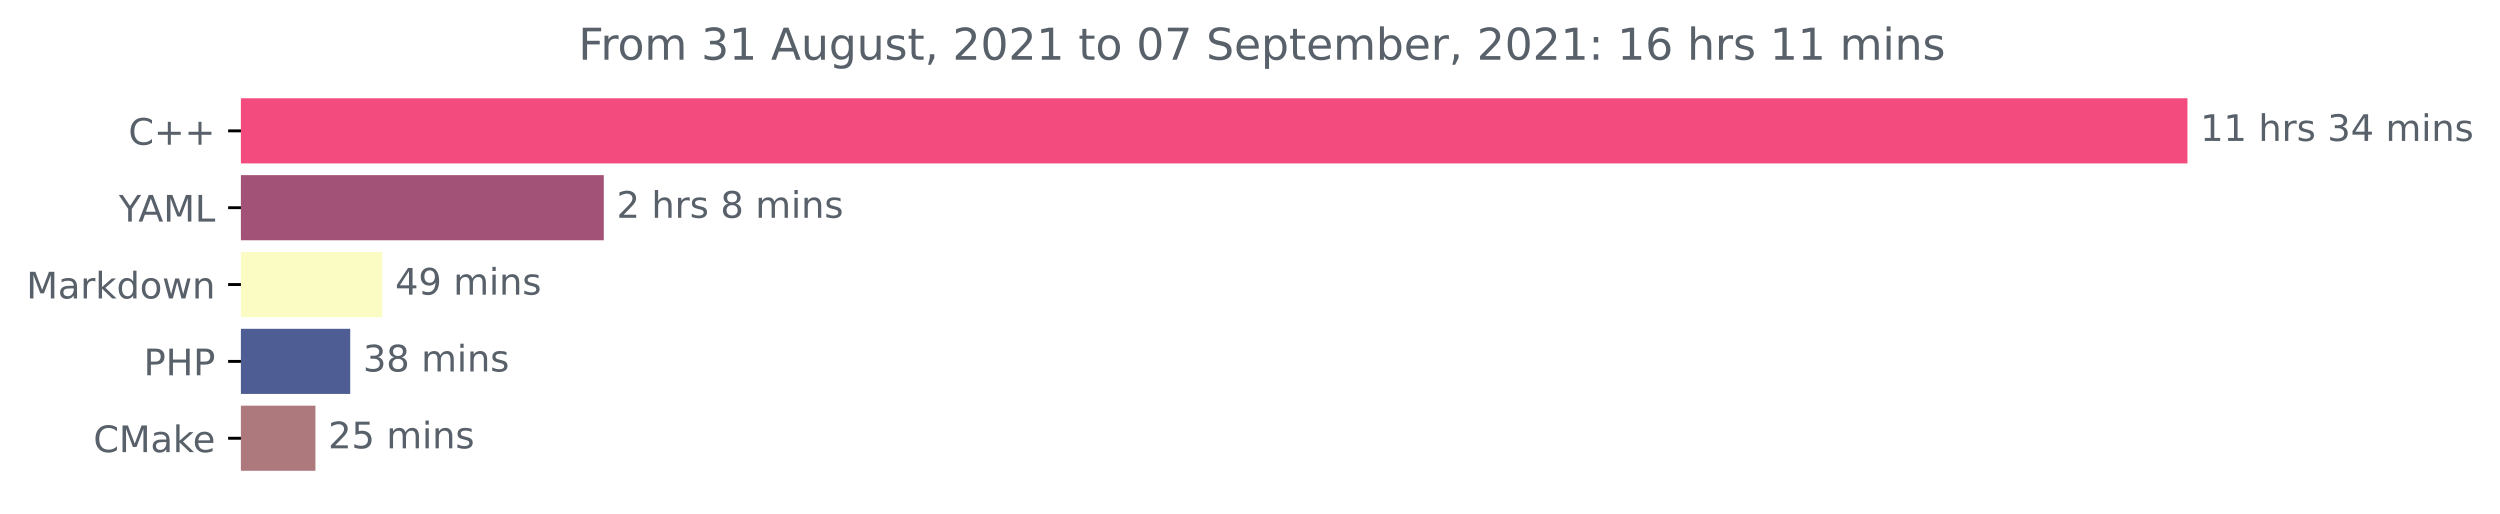
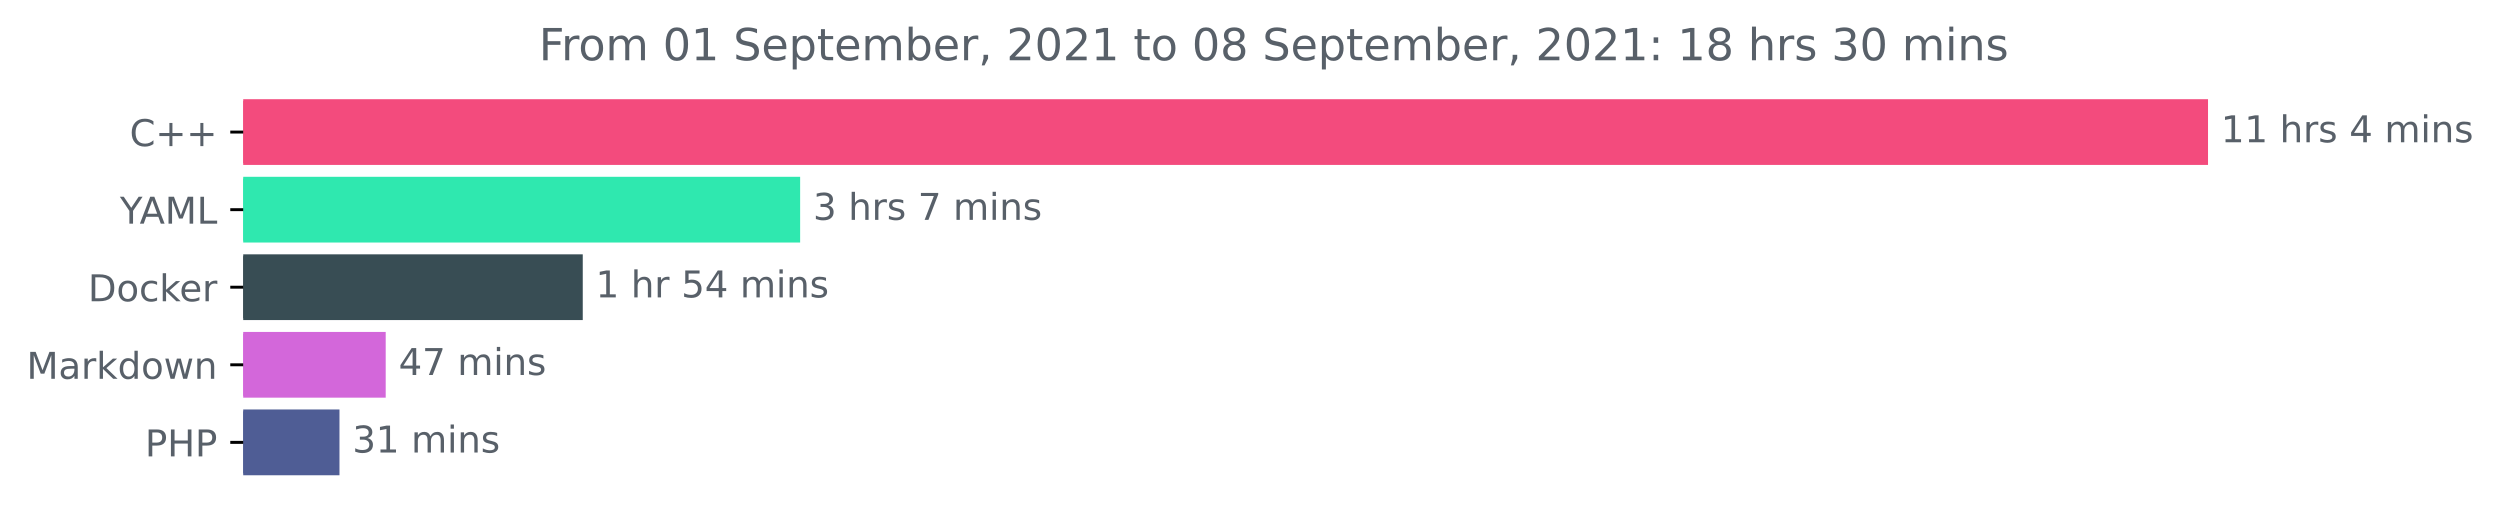
- <svg xmlns="http://www.w3.org/2000/svg" xmlns:xlink="http://www.w3.org/1999/xlink" height="140.398pt" version="1.1" viewBox="0 0 683.177 140.398" width="683.177pt">
+ <svg xmlns="http://www.w3.org/2000/svg" xmlns:xlink="http://www.w3.org/1999/xlink" height="140.398pt" version="1.1" viewBox="0 0 676.815 140.398" width="676.815pt">
  <defs>
    <style type="text/css">*{stroke-linecap:butt;stroke-linejoin:round;}</style>
  </defs>
  <g id="figure_1">
    <g id="patch_1">
-       <path d="M 0 140.398  L 683.177 140.398  L 683.177 0  L 0 0  z " style="fill:none;" />
+       <path d="M 0 140.398  L 676.815 140.398  L 676.815 0  L 0 0  z " style="fill:none;" />
    </g>
    <g id="axes_1">
      <g id="patch_2">
-         <path clip-path="url(#pf6b23b4a64)" d="M 65.841 27.358  L 597.269 27.358  L 597.269 44.158  L 65.841 44.158  z " style="fill:#f34b7d;stroke:#f34b7d;stroke-linejoin:miter;" />
+         <path clip-path="url(#p6a20991084)" d="M 65.841 27.358  L 597.269 27.358  L 597.269 44.158  L 65.841 44.158  z " style="fill:#f34b7d;stroke:#f34b7d;stroke-linejoin:miter;" />
      </g>
      <g id="patch_3">
-         <path clip-path="url(#pf6b23b4a64)" d="M 65.841 48.358  L 164.498 48.358  L 164.498 65.158  L 65.841 65.158  z " style="fill:#a35277;stroke:#a35277;stroke-linejoin:miter;" />
+         <path clip-path="url(#p6a20991084)" d="M 65.841 48.358  L 216.118 48.358  L 216.118 65.158  L 65.841 65.158  z " style="fill:#2fe8af;stroke:#2fe8af;stroke-linejoin:miter;" />
      </g>
      <g id="patch_4">
-         <path clip-path="url(#pf6b23b4a64)" d="M 65.841 69.358  L 103.98 69.358  L 103.98 86.158  L 65.841 86.158  z " style="fill:#fafcc4;stroke:#fafcc4;stroke-linejoin:miter;" />
+         <path clip-path="url(#p6a20991084)" d="M 65.841 69.358  L 157.267 69.358  L 157.267 86.158  L 65.841 86.158  z " style="fill:#384d54;stroke:#384d54;stroke-linejoin:miter;" />
      </g>
      <g id="patch_5">
-         <path clip-path="url(#pf6b23b4a64)" d="M 65.841 90.358  L 95.207 90.358  L 95.207 107.158  L 65.841 107.158  z " style="fill:#4f5d95;stroke:#4f5d95;stroke-linejoin:miter;" />
+         <path clip-path="url(#p6a20991084)" d="M 65.841 90.358  L 103.92 90.358  L 103.92 107.158  L 65.841 107.158  z " style="fill:#d367da;stroke:#d367da;stroke-linejoin:miter;" />
      </g>
      <g id="patch_6">
-         <path clip-path="url(#pf6b23b4a64)" d="M 65.841 111.358  L 85.691 111.358  L 85.691 128.158  L 65.841 128.158  z " style="fill:#ad797d;stroke:#ad797d;stroke-linejoin:miter;" />
+         <path clip-path="url(#p6a20991084)" d="M 65.841 111.358  L 91.405 111.358  L 91.405 128.158  L 65.841 128.158  z " style="fill:#4f5d95;stroke:#4f5d95;stroke-linejoin:miter;" />
      </g>
      <g id="matplotlib.axis_1" />
      <g id="matplotlib.axis_2">
        <g id="ytick_1">
          <g id="line2d_1">
            <defs>
-               <path d="M 0 0  L -3.5 0  " id="mfdcb594676" style="stroke:#000000;stroke-width:0.8;" />
+               <path d="M 0 0  L -3.5 0  " id="m658778bf49" style="stroke:#000000;stroke-width:0.8;" />
            </defs>
            <g>
-               <use style="stroke:#000000;stroke-width:0.8;" x="65.841" xlink:href="#mfdcb594676" y="35.758" />
+               <use style="stroke:#000000;stroke-width:0.8;" x="65.841" xlink:href="#m658778bf49" y="35.758" />
            </g>
          </g>
          <g id="text_1">
            <g style="fill:#586069;" transform="translate(35.09844 39.55734)scale(0.1 -0.1)">
              <defs>
                <path d="M 4122 4306  L 4122 3641  Q 3803 3938 3442 4084  Q 3081 4231 2675 4231  Q 1875 4231 1450 3742  Q 1025 3253 1025 2328  Q 1025 1406 1450 917  Q 1875 428 2675 428  Q 3081 428 3442 575  Q 3803 722 4122 1019  L 4122 359  Q 3791 134 3420 21  Q 3050 -91 2638 -91  Q 1578 -91 968 557  Q 359 1206 359 2328  Q 359 3453 968 4101  Q 1578 4750 2638 4750  Q 3056 4750 3426 4639  Q 3797 4528 4122 4306  z " id="DejaVuSans-43" transform="scale(0.015625)" />
                <path d="M 2944 4013  L 2944 2272  L 4684 2272  L 4684 1741  L 2944 1741  L 2944 0  L 2419 0  L 2419 1741  L 678 1741  L 678 2272  L 2419 2272  L 2419 4013  L 2944 4013  z " id="DejaVuSans-2b" transform="scale(0.015625)" />
              </defs>
              <use xlink:href="#DejaVuSans-43" />
              <use x="69.824" xlink:href="#DejaVuSans-2b" />
              <use x="153.613" xlink:href="#DejaVuSans-2b" />
            </g>
          </g>
        </g>
        <g id="ytick_2">
          <g id="line2d_2">
            <g>
-               <use style="stroke:#000000;stroke-width:0.8;" x="65.841" xlink:href="#mfdcb594676" y="56.758" />
+               <use style="stroke:#000000;stroke-width:0.8;" x="65.841" xlink:href="#m658778bf49" y="56.758" />
            </g>
          </g>
          <g id="text_2">
            <g style="fill:#586069;" transform="translate(32.46719 60.55734)scale(0.1 -0.1)">
              <defs>
                <path d="M -13 4666  L 666 4666  L 1959 2747  L 3244 4666  L 3922 4666  L 2272 2222  L 2272 0  L 1638 0  L 1638 2222  L -13 4666  z " id="DejaVuSans-59" transform="scale(0.015625)" />
                <path d="M 2188 4044  L 1331 1722  L 3047 1722  L 2188 4044  z M 1831 4666  L 2547 4666  L 4325 0  L 3669 0  L 3244 1197  L 1141 1197  L 716 0  L 50 0  L 1831 4666  z " id="DejaVuSans-41" transform="scale(0.015625)" />
                <path d="M 628 4666  L 1569 4666  L 2759 1491  L 3956 4666  L 4897 4666  L 4897 0  L 4281 0  L 4281 4097  L 3078 897  L 2444 897  L 1241 4097  L 1241 0  L 628 0  L 628 4666  z " id="DejaVuSans-4d" transform="scale(0.015625)" />
                <path d="M 628 4666  L 1259 4666  L 1259 531  L 3531 531  L 3531 0  L 628 0  L 628 4666  z " id="DejaVuSans-4c" transform="scale(0.015625)" />
              </defs>
              <use xlink:href="#DejaVuSans-59" />
              <use x="53.334" xlink:href="#DejaVuSans-41" />
              <use x="121.742" xlink:href="#DejaVuSans-4d" />
              <use x="208.021" xlink:href="#DejaVuSans-4c" />
            </g>
          </g>
        </g>
        <g id="ytick_3">
          <g id="line2d_3">
            <g>
-               <use style="stroke:#000000;stroke-width:0.8;" x="65.841" xlink:href="#mfdcb594676" y="77.758" />
+               <use style="stroke:#000000;stroke-width:0.8;" x="65.841" xlink:href="#m658778bf49" y="77.758" />
            </g>
          </g>
          <g id="text_3">
-             <g style="fill:#586069;" transform="translate(7.2 81.55734)scale(0.1 -0.1)">
+             <g style="fill:#586069;" transform="translate(23.83125 81.55734)scale(0.1 -0.1)">
+               <defs>
+                 <path d="M 1259 4147  L 1259 519  L 2022 519  Q 2988 519 3436 956  Q 3884 1394 3884 2338  Q 3884 3275 3436 3711  Q 2988 4147 2022 4147  L 1259 4147  z M 628 4666  L 1925 4666  Q 3281 4666 3915 4102  Q 4550 3538 4550 2338  Q 4550 1131 3912 565  Q 3275 0 1925 0  L 628 0  L 628 4666  z " id="DejaVuSans-44" transform="scale(0.015625)" />
+                 <path d="M 1959 3097  Q 1497 3097 1228 2736  Q 959 2375 959 1747  Q 959 1119 1226 758  Q 1494 397 1959 397  Q 2419 397 2687 759  Q 2956 1122 2956 1747  Q 2956 2369 2687 2733  Q 2419 3097 1959 3097  z M 1959 3584  Q 2709 3584 3137 3096  Q 3566 2609 3566 1747  Q 3566 888 3137 398  Q 2709 -91 1959 -91  Q 1206 -91 779 398  Q 353 888 353 1747  Q 353 2609 779 3096  Q 1206 3584 1959 3584  z " id="DejaVuSans-6f" transform="scale(0.015625)" />
+                 <path d="M 3122 3366  L 3122 2828  Q 2878 2963 2633 3030  Q 2388 3097 2138 3097  Q 1578 3097 1268 2742  Q 959 2388 959 1747  Q 959 1106 1268 751  Q 1578 397 2138 397  Q 2388 397 2633 464  Q 2878 531 3122 666  L 3122 134  Q 2881 22 2623 -34  Q 2366 -91 2075 -91  Q 1284 -91 818 406  Q 353 903 353 1747  Q 353 2603 823 3093  Q 1294 3584 2113 3584  Q 2378 3584 2631 3529  Q 2884 3475 3122 3366  z " id="DejaVuSans-63" transform="scale(0.015625)" />
+                 <path d="M 581 4863  L 1159 4863  L 1159 1991  L 2875 3500  L 3609 3500  L 1753 1863  L 3688 0  L 2938 0  L 1159 1709  L 1159 0  L 581 0  L 581 4863  z " id="DejaVuSans-6b" transform="scale(0.015625)" />
+                 <path d="M 3597 1894  L 3597 1613  L 953 1613  Q 991 1019 1311 708  Q 1631 397 2203 397  Q 2534 397 2845 478  Q 3156 559 3463 722  L 3463 178  Q 3153 47 2828 -22  Q 2503 -91 2169 -91  Q 1331 -91 842 396  Q 353 884 353 1716  Q 353 2575 817 3079  Q 1281 3584 2069 3584  Q 2775 3584 3186 3129  Q 3597 2675 3597 1894  z M 3022 2063  Q 3016 2534 2758 2815  Q 2500 3097 2075 3097  Q 1594 3097 1305 2825  Q 1016 2553 972 2059  L 3022 2063  z " id="DejaVuSans-65" transform="scale(0.015625)" />
+                 <path d="M 2631 2963  Q 2534 3019 2420 3045  Q 2306 3072 2169 3072  Q 1681 3072 1420 2755  Q 1159 2438 1159 1844  L 1159 0  L 581 0  L 581 3500  L 1159 3500  L 1159 2956  Q 1341 3275 1631 3429  Q 1922 3584 2338 3584  Q 2397 3584 2469 3576  Q 2541 3569 2628 3553  L 2631 2963  z " id="DejaVuSans-72" transform="scale(0.015625)" />
+               </defs>
+               <use xlink:href="#DejaVuSans-44" />
+               <use x="77.002" xlink:href="#DejaVuSans-6f" />
+               <use x="138.184" xlink:href="#DejaVuSans-63" />
+               <use x="193.164" xlink:href="#DejaVuSans-6b" />
+               <use x="247.449" xlink:href="#DejaVuSans-65" />
+               <use x="308.973" xlink:href="#DejaVuSans-72" />
+             </g>
+           </g>
+         </g>
+         <g id="ytick_4">
+           <g id="line2d_4">
+             <g>
+               <use style="stroke:#000000;stroke-width:0.8;" x="65.841" xlink:href="#m658778bf49" y="98.758" />
+             </g>
+           </g>
+           <g id="text_4">
+             <g style="fill:#586069;" transform="translate(7.2 102.5573)scale(0.1 -0.1)">
              <defs>
                <path d="M 2194 1759  Q 1497 1759 1228 1600  Q 959 1441 959 1056  Q 959 750 1161 570  Q 1363 391 1709 391  Q 2188 391 2477 730  Q 2766 1069 2766 1631  L 2766 1759  L 2194 1759  z M 3341 1997  L 3341 0  L 2766 0  L 2766 531  Q 2569 213 2275 61  Q 1981 -91 1556 -91  Q 1019 -91 701 211  Q 384 513 384 1019  Q 384 1609 779 1909  Q 1175 2209 1959 2209  L 2766 2209  L 2766 2266  Q 2766 2663 2505 2880  Q 2244 3097 1772 3097  Q 1472 3097 1187 3025  Q 903 2953 641 2809  L 641 3341  Q 956 3463 1253 3523  Q 1550 3584 1831 3584  Q 2591 3584 2966 3190  Q 3341 2797 3341 1997  z " id="DejaVuSans-61" transform="scale(0.015625)" />
-                 <path d="M 2631 2963  Q 2534 3019 2420 3045  Q 2306 3072 2169 3072  Q 1681 3072 1420 2755  Q 1159 2438 1159 1844  L 1159 0  L 581 0  L 581 3500  L 1159 3500  L 1159 2956  Q 1341 3275 1631 3429  Q 1922 3584 2338 3584  Q 2397 3584 2469 3576  Q 2541 3569 2628 3553  L 2631 2963  z " id="DejaVuSans-72" transform="scale(0.015625)" />
-                 <path d="M 581 4863  L 1159 4863  L 1159 1991  L 2875 3500  L 3609 3500  L 1753 1863  L 3688 0  L 2938 0  L 1159 1709  L 1159 0  L 581 0  L 581 4863  z " id="DejaVuSans-6b" transform="scale(0.015625)" />
                <path d="M 2906 2969  L 2906 4863  L 3481 4863  L 3481 0  L 2906 0  L 2906 525  Q 2725 213 2448 61  Q 2172 -91 1784 -91  Q 1150 -91 751 415  Q 353 922 353 1747  Q 353 2572 751 3078  Q 1150 3584 1784 3584  Q 2172 3584 2448 3432  Q 2725 3281 2906 2969  z M 947 1747  Q 947 1113 1208 752  Q 1469 391 1925 391  Q 2381 391 2643 752  Q 2906 1113 2906 1747  Q 2906 2381 2643 2742  Q 2381 3103 1925 3103  Q 1469 3103 1208 2742  Q 947 2381 947 1747  z " id="DejaVuSans-64" transform="scale(0.015625)" />
-                 <path d="M 1959 3097  Q 1497 3097 1228 2736  Q 959 2375 959 1747  Q 959 1119 1226 758  Q 1494 397 1959 397  Q 2419 397 2687 759  Q 2956 1122 2956 1747  Q 2956 2369 2687 2733  Q 2419 3097 1959 3097  z M 1959 3584  Q 2709 3584 3137 3096  Q 3566 2609 3566 1747  Q 3566 888 3137 398  Q 2709 -91 1959 -91  Q 1206 -91 779 398  Q 353 888 353 1747  Q 353 2609 779 3096  Q 1206 3584 1959 3584  z " id="DejaVuSans-6f" transform="scale(0.015625)" />
                <path d="M 269 3500  L 844 3500  L 1563 769  L 2278 3500  L 2956 3500  L 3675 769  L 4391 3500  L 4966 3500  L 4050 0  L 3372 0  L 2619 2869  L 1863 0  L 1184 0  L 269 3500  z " id="DejaVuSans-77" transform="scale(0.015625)" />
                <path d="M 3513 2113  L 3513 0  L 2938 0  L 2938 2094  Q 2938 2591 2744 2837  Q 2550 3084 2163 3084  Q 1697 3084 1428 2787  Q 1159 2491 1159 1978  L 1159 0  L 581 0  L 581 3500  L 1159 3500  L 1159 2956  Q 1366 3272 1645 3428  Q 1925 3584 2291 3584  Q 2894 3584 3203 3211  Q 3513 2838 3513 2113  z " id="DejaVuSans-6e" transform="scale(0.015625)" />
              </defs>
              <use xlink:href="#DejaVuSans-4d" />
              <use x="86.279" xlink:href="#DejaVuSans-61" />
              <use x="147.559" xlink:href="#DejaVuSans-72" />
              <use x="188.672" xlink:href="#DejaVuSans-6b" />
              <use x="246.582" xlink:href="#DejaVuSans-64" />
              <use x="310.059" xlink:href="#DejaVuSans-6f" />
              <use x="371.24" xlink:href="#DejaVuSans-77" />
              <use x="453.027" xlink:href="#DejaVuSans-6e" />
            </g>
          </g>
        </g>
-         <g id="ytick_4">
-           <g id="line2d_4">
-             <g>
-               <use style="stroke:#000000;stroke-width:0.8;" x="65.841" xlink:href="#mfdcb594676" y="98.758" />
-             </g>
-           </g>
-           <g id="text_4">
-             <g style="fill:#586069;" transform="translate(39.26094 102.5573)scale(0.1 -0.1)">
+         <g id="ytick_5">
+           <g id="line2d_5">
+             <g>
+               <use style="stroke:#000000;stroke-width:0.8;" x="65.841" xlink:href="#m658778bf49" y="119.758" />
+             </g>
+           </g>
+           <g id="text_5">
+             <g style="fill:#586069;" transform="translate(39.26094 123.5573)scale(0.1 -0.1)">
              <defs>
                <path d="M 1259 4147  L 1259 2394  L 2053 2394  Q 2494 2394 2734 2622  Q 2975 2850 2975 3272  Q 2975 3691 2734 3919  Q 2494 4147 2053 4147  L 1259 4147  z M 628 4666  L 2053 4666  Q 2838 4666 3239 4311  Q 3641 3956 3641 3272  Q 3641 2581 3239 2228  Q 2838 1875 2053 1875  L 1259 1875  L 1259 0  L 628 0  L 628 4666  z " id="DejaVuSans-50" transform="scale(0.015625)" />
                <path d="M 628 4666  L 1259 4666  L 1259 2753  L 3553 2753  L 3553 4666  L 4184 4666  L 4184 0  L 3553 0  L 3553 2222  L 1259 2222  L 1259 0  L 628 0  L 628 4666  z " id="DejaVuSans-48" transform="scale(0.015625)" />
              </defs>
              <use xlink:href="#DejaVuSans-50" />
              <use x="60.303" xlink:href="#DejaVuSans-48" />
              <use x="135.498" xlink:href="#DejaVuSans-50" />
-             </g>
-           </g>
-         </g>
-         <g id="ytick_5">
-           <g id="line2d_5">
-             <g>
-               <use style="stroke:#000000;stroke-width:0.8;" x="65.841" xlink:href="#mfdcb594676" y="119.758" />
-             </g>
-           </g>
-           <g id="text_5">
-             <g style="fill:#586069;" transform="translate(25.52031 123.5573)scale(0.1 -0.1)">
-               <defs>
-                 <path d="M 3597 1894  L 3597 1613  L 953 1613  Q 991 1019 1311 708  Q 1631 397 2203 397  Q 2534 397 2845 478  Q 3156 559 3463 722  L 3463 178  Q 3153 47 2828 -22  Q 2503 -91 2169 -91  Q 1331 -91 842 396  Q 353 884 353 1716  Q 353 2575 817 3079  Q 1281 3584 2069 3584  Q 2775 3584 3186 3129  Q 3597 2675 3597 1894  z M 3022 2063  Q 3016 2534 2758 2815  Q 2500 3097 2075 3097  Q 1594 3097 1305 2825  Q 1016 2553 972 2059  L 3022 2063  z " id="DejaVuSans-65" transform="scale(0.015625)" />
-               </defs>
-               <use xlink:href="#DejaVuSans-43" />
-               <use x="69.824" xlink:href="#DejaVuSans-4d" />
-               <use x="156.104" xlink:href="#DejaVuSans-61" />
-               <use x="217.383" xlink:href="#DejaVuSans-6b" />
-               <use x="271.668" xlink:href="#DejaVuSans-65" />
            </g>
          </g>
        </g>
      </g>
      <g id="text_6">
        <g style="fill:#586069;" transform="translate(601.2692 38.5175)scale(0.1 -0.1)">
          <defs>
            <path d="M 794 531  L 1825 531  L 1825 4091  L 703 3866  L 703 4441  L 1819 4666  L 2450 4666  L 2450 531  L 3481 531  L 3481 0  L 794 0  L 794 531  z " id="DejaVuSans-31" transform="scale(0.015625)" />
            <path id="DejaVuSans-20" transform="scale(0.015625)" />
            <path d="M 3513 2113  L 3513 0  L 2938 0  L 2938 2094  Q 2938 2591 2744 2837  Q 2550 3084 2163 3084  Q 1697 3084 1428 2787  Q 1159 2491 1159 1978  L 1159 0  L 581 0  L 581 4863  L 1159 4863  L 1159 2956  Q 1366 3272 1645 3428  Q 1925 3584 2291 3584  Q 2894 3584 3203 3211  Q 3513 2838 3513 2113  z " id="DejaVuSans-68" transform="scale(0.015625)" />
            <path d="M 2834 3397  L 2834 2853  Q 2591 2978 2328 3040  Q 2066 3103 1784 3103  Q 1356 3103 1142 2972  Q 928 2841 928 2578  Q 928 2378 1081 2264  Q 1234 2150 1697 2047  L 1894 2003  Q 2506 1872 2764 1633  Q 3022 1394 3022 966  Q 3022 478 2636 193  Q 2250 -91 1575 -91  Q 1294 -91 989 -36  Q 684 19 347 128  L 347 722  Q 666 556 975 473  Q 1284 391 1588 391  Q 1994 391 2212 530  Q 2431 669 2431 922  Q 2431 1156 2273 1281  Q 2116 1406 1581 1522  L 1381 1569  Q 847 1681 609 1914  Q 372 2147 372 2553  Q 372 3047 722 3315  Q 1072 3584 1716 3584  Q 2034 3584 2315 3537  Q 2597 3491 2834 3397  z " id="DejaVuSans-73" transform="scale(0.015625)" />
-             <path d="M 2597 2516  Q 3050 2419 3304 2112  Q 3559 1806 3559 1356  Q 3559 666 3084 287  Q 2609 -91 1734 -91  Q 1441 -91 1130 -33  Q 819 25 488 141  L 488 750  Q 750 597 1062 519  Q 1375 441 1716 441  Q 2309 441 2620 675  Q 2931 909 2931 1356  Q 2931 1769 2642 2001  Q 2353 2234 1838 2234  L 1294 2234  L 1294 2753  L 1863 2753  Q 2328 2753 2575 2939  Q 2822 3125 2822 3475  Q 2822 3834 2567 4026  Q 2313 4219 1838 4219  Q 1578 4219 1281 4162  Q 984 4106 628 3988  L 628 4550  Q 988 4650 1302 4700  Q 1616 4750 1894 4750  Q 2613 4750 3031 4423  Q 3450 4097 3450 3541  Q 3450 3153 3228 2886  Q 3006 2619 2597 2516  z " id="DejaVuSans-33" transform="scale(0.015625)" />
            <path d="M 2419 4116  L 825 1625  L 2419 1625  L 2419 4116  z M 2253 4666  L 3047 4666  L 3047 1625  L 3713 1625  L 3713 1100  L 3047 1100  L 3047 0  L 2419 0  L 2419 1100  L 313 1100  L 313 1709  L 2253 4666  z " id="DejaVuSans-34" transform="scale(0.015625)" />
            <path d="M 3328 2828  Q 3544 3216 3844 3400  Q 4144 3584 4550 3584  Q 5097 3584 5394 3201  Q 5691 2819 5691 2113  L 5691 0  L 5113 0  L 5113 2094  Q 5113 2597 4934 2840  Q 4756 3084 4391 3084  Q 3944 3084 3684 2787  Q 3425 2491 3425 1978  L 3425 0  L 2847 0  L 2847 2094  Q 2847 2600 2669 2842  Q 2491 3084 2119 3084  Q 1678 3084 1418 2786  Q 1159 2488 1159 1978  L 1159 0  L 581 0  L 581 3500  L 1159 3500  L 1159 2956  Q 1356 3278 1631 3431  Q 1906 3584 2284 3584  Q 2666 3584 2933 3390  Q 3200 3197 3328 2828  z " id="DejaVuSans-6d" transform="scale(0.015625)" />
            <path d="M 603 3500  L 1178 3500  L 1178 0  L 603 0  L 603 3500  z M 603 4863  L 1178 4863  L 1178 4134  L 603 4134  L 603 4863  z " id="DejaVuSans-69" transform="scale(0.015625)" />
          </defs>
          <use xlink:href="#DejaVuSans-31" />
          <use x="63.623" xlink:href="#DejaVuSans-31" />
          <use x="127.246" xlink:href="#DejaVuSans-20" />
          <use x="159.033" xlink:href="#DejaVuSans-68" />
          <use x="222.412" xlink:href="#DejaVuSans-72" />
          <use x="263.525" xlink:href="#DejaVuSans-73" />
          <use x="315.625" xlink:href="#DejaVuSans-20" />
-           <use x="347.412" xlink:href="#DejaVuSans-33" />
-           <use x="411.035" xlink:href="#DejaVuSans-34" />
-           <use x="474.658" xlink:href="#DejaVuSans-20" />
-           <use x="506.445" xlink:href="#DejaVuSans-6d" />
-           <use x="603.857" xlink:href="#DejaVuSans-69" />
-           <use x="631.641" xlink:href="#DejaVuSans-6e" />
-           <use x="695.02" xlink:href="#DejaVuSans-73" />
+           <use x="347.412" xlink:href="#DejaVuSans-34" />
+           <use x="411.035" xlink:href="#DejaVuSans-20" />
+           <use x="442.822" xlink:href="#DejaVuSans-6d" />
+           <use x="540.234" xlink:href="#DejaVuSans-69" />
+           <use x="568.018" xlink:href="#DejaVuSans-6e" />
+           <use x="631.396" xlink:href="#DejaVuSans-73" />
        </g>
      </g>
      <g id="text_7">
-         <g style="fill:#586069;" transform="translate(168.4984 59.5175)scale(0.1 -0.1)">
+         <g style="fill:#586069;" transform="translate(220.1177 59.5175)scale(0.1 -0.1)">
          <defs>
-             <path d="M 1228 531  L 3431 531  L 3431 0  L 469 0  L 469 531  Q 828 903 1448 1529  Q 2069 2156 2228 2338  Q 2531 2678 2651 2914  Q 2772 3150 2772 3378  Q 2772 3750 2511 3984  Q 2250 4219 1831 4219  Q 1534 4219 1204 4116  Q 875 4013 500 3803  L 500 4441  Q 881 4594 1212 4672  Q 1544 4750 1819 4750  Q 2544 4750 2975 4387  Q 3406 4025 3406 3419  Q 3406 3131 3298 2873  Q 3191 2616 2906 2266  Q 2828 2175 2409 1742  Q 1991 1309 1228 531  z " id="DejaVuSans-32" transform="scale(0.015625)" />
-             <path d="M 2034 2216  Q 1584 2216 1326 1975  Q 1069 1734 1069 1313  Q 1069 891 1326 650  Q 1584 409 2034 409  Q 2484 409 2743 651  Q 3003 894 3003 1313  Q 3003 1734 2745 1975  Q 2488 2216 2034 2216  z M 1403 2484  Q 997 2584 770 2862  Q 544 3141 544 3541  Q 544 4100 942 4425  Q 1341 4750 2034 4750  Q 2731 4750 3128 4425  Q 3525 4100 3525 3541  Q 3525 3141 3298 2862  Q 3072 2584 2669 2484  Q 3125 2378 3379 2068  Q 3634 1759 3634 1313  Q 3634 634 3220 271  Q 2806 -91 2034 -91  Q 1263 -91 848 271  Q 434 634 434 1313  Q 434 1759 690 2068  Q 947 2378 1403 2484  z M 1172 3481  Q 1172 3119 1398 2916  Q 1625 2713 2034 2713  Q 2441 2713 2670 2916  Q 2900 3119 2900 3481  Q 2900 3844 2670 4047  Q 2441 4250 2034 4250  Q 1625 4250 1398 4047  Q 1172 3844 1172 3481  z " id="DejaVuSans-38" transform="scale(0.015625)" />
+             <path d="M 2597 2516  Q 3050 2419 3304 2112  Q 3559 1806 3559 1356  Q 3559 666 3084 287  Q 2609 -91 1734 -91  Q 1441 -91 1130 -33  Q 819 25 488 141  L 488 750  Q 750 597 1062 519  Q 1375 441 1716 441  Q 2309 441 2620 675  Q 2931 909 2931 1356  Q 2931 1769 2642 2001  Q 2353 2234 1838 2234  L 1294 2234  L 1294 2753  L 1863 2753  Q 2328 2753 2575 2939  Q 2822 3125 2822 3475  Q 2822 3834 2567 4026  Q 2313 4219 1838 4219  Q 1578 4219 1281 4162  Q 984 4106 628 3988  L 628 4550  Q 988 4650 1302 4700  Q 1616 4750 1894 4750  Q 2613 4750 3031 4423  Q 3450 4097 3450 3541  Q 3450 3153 3228 2886  Q 3006 2619 2597 2516  z " id="DejaVuSans-33" transform="scale(0.015625)" />
+             <path d="M 525 4666  L 3525 4666  L 3525 4397  L 1831 0  L 1172 0  L 2766 4134  L 525 4134  L 525 4666  z " id="DejaVuSans-37" transform="scale(0.015625)" />
          </defs>
-           <use xlink:href="#DejaVuSans-32" />
+           <use xlink:href="#DejaVuSans-33" />
          <use x="63.623" xlink:href="#DejaVuSans-20" />
          <use x="95.41" xlink:href="#DejaVuSans-68" />
          <use x="158.789" xlink:href="#DejaVuSans-72" />
          <use x="199.902" xlink:href="#DejaVuSans-73" />
          <use x="252.002" xlink:href="#DejaVuSans-20" />
-           <use x="283.789" xlink:href="#DejaVuSans-38" />
+           <use x="283.789" xlink:href="#DejaVuSans-37" />
          <use x="347.412" xlink:href="#DejaVuSans-20" />
          <use x="379.199" xlink:href="#DejaVuSans-6d" />
          <use x="476.611" xlink:href="#DejaVuSans-69" />
          <use x="504.395" xlink:href="#DejaVuSans-6e" />
          <use x="567.773" xlink:href="#DejaVuSans-73" />
        </g>
      </g>
      <g id="text_8">
-         <g style="fill:#586069;" transform="translate(107.9804 80.5175)scale(0.1 -0.1)">
+         <g style="fill:#586069;" transform="translate(161.2673 80.5175)scale(0.1 -0.1)">
          <defs>
-             <path d="M 703 97  L 703 672  Q 941 559 1184 500  Q 1428 441 1663 441  Q 2288 441 2617 861  Q 2947 1281 2994 2138  Q 2813 1869 2534 1725  Q 2256 1581 1919 1581  Q 1219 1581 811 2004  Q 403 2428 403 3163  Q 403 3881 828 4315  Q 1253 4750 1959 4750  Q 2769 4750 3195 4129  Q 3622 3509 3622 2328  Q 3622 1225 3098 567  Q 2575 -91 1691 -91  Q 1453 -91 1209 -44  Q 966 3 703 97  z M 1959 2075  Q 2384 2075 2632 2365  Q 2881 2656 2881 3163  Q 2881 3666 2632 3958  Q 2384 4250 1959 4250  Q 1534 4250 1286 3958  Q 1038 3666 1038 3163  Q 1038 2656 1286 2365  Q 1534 2075 1959 2075  z " id="DejaVuSans-39" transform="scale(0.015625)" />
+             <path d="M 691 4666  L 3169 4666  L 3169 4134  L 1269 4134  L 1269 2991  Q 1406 3038 1543 3061  Q 1681 3084 1819 3084  Q 2600 3084 3056 2656  Q 3513 2228 3513 1497  Q 3513 744 3044 326  Q 2575 -91 1722 -91  Q 1428 -91 1123 -41  Q 819 9 494 109  L 494 744  Q 775 591 1075 516  Q 1375 441 1709 441  Q 2250 441 2565 725  Q 2881 1009 2881 1497  Q 2881 1984 2565 2268  Q 2250 2553 1709 2553  Q 1456 2553 1204 2497  Q 953 2441 691 2322  L 691 4666  z " id="DejaVuSans-35" transform="scale(0.015625)" />
          </defs>
+           <use xlink:href="#DejaVuSans-31" />
+           <use x="63.623" xlink:href="#DejaVuSans-20" />
+           <use x="95.41" xlink:href="#DejaVuSans-68" />
+           <use x="158.789" xlink:href="#DejaVuSans-72" />
+           <use x="199.902" xlink:href="#DejaVuSans-20" />
+           <use x="231.689" xlink:href="#DejaVuSans-35" />
+           <use x="295.312" xlink:href="#DejaVuSans-34" />
+           <use x="358.936" xlink:href="#DejaVuSans-20" />
+           <use x="390.723" xlink:href="#DejaVuSans-6d" />
+           <use x="488.135" xlink:href="#DejaVuSans-69" />
+           <use x="515.918" xlink:href="#DejaVuSans-6e" />
+           <use x="579.297" xlink:href="#DejaVuSans-73" />
+         </g>
+       </g>
+       <g id="text_9">
+         <g style="fill:#586069;" transform="translate(107.9203 101.5175)scale(0.1 -0.1)">
          <use xlink:href="#DejaVuSans-34" />
-           <use x="63.623" xlink:href="#DejaVuSans-39" />
+           <use x="63.623" xlink:href="#DejaVuSans-37" />
          <use x="127.246" xlink:href="#DejaVuSans-20" />
          <use x="159.033" xlink:href="#DejaVuSans-6d" />
          <use x="256.445" xlink:href="#DejaVuSans-69" />
          <use x="284.229" xlink:href="#DejaVuSans-6e" />
          <use x="347.607" xlink:href="#DejaVuSans-73" />
        </g>
      </g>
-       <g id="text_9">
-         <g style="fill:#586069;" transform="translate(99.20748 101.5175)scale(0.1 -0.1)">
+       <g id="text_10">
+         <g style="fill:#586069;" transform="translate(95.40458 122.5175)scale(0.1 -0.1)">
          <use xlink:href="#DejaVuSans-33" />
-           <use x="63.623" xlink:href="#DejaVuSans-38" />
+           <use x="63.623" xlink:href="#DejaVuSans-31" />
          <use x="127.246" xlink:href="#DejaVuSans-20" />
          <use x="159.033" xlink:href="#DejaVuSans-6d" />
          <use x="256.445" xlink:href="#DejaVuSans-69" />
          <use x="284.229" xlink:href="#DejaVuSans-6e" />
          <use x="347.607" xlink:href="#DejaVuSans-73" />
        </g>
      </g>
-       <g id="text_10">
-         <g style="fill:#586069;" transform="translate(89.69113 122.5175)scale(0.1 -0.1)">
-           <defs>
-             <path d="M 691 4666  L 3169 4666  L 3169 4134  L 1269 4134  L 1269 2991  Q 1406 3038 1543 3061  Q 1681 3084 1819 3084  Q 2600 3084 3056 2656  Q 3513 2228 3513 1497  Q 3513 744 3044 326  Q 2575 -91 1722 -91  Q 1428 -91 1123 -41  Q 819 9 494 109  L 494 744  Q 775 591 1075 516  Q 1375 441 1709 441  Q 2250 441 2565 725  Q 2881 1009 2881 1497  Q 2881 1984 2565 2268  Q 2250 2553 1709 2553  Q 1456 2553 1204 2497  Q 953 2441 691 2322  L 691 4666  z " id="DejaVuSans-35" transform="scale(0.015625)" />
-           </defs>
-           <use xlink:href="#DejaVuSans-32" />
-           <use x="63.623" xlink:href="#DejaVuSans-35" />
-           <use x="127.246" xlink:href="#DejaVuSans-20" />
-           <use x="159.033" xlink:href="#DejaVuSans-6d" />
-           <use x="256.445" xlink:href="#DejaVuSans-69" />
-           <use x="284.229" xlink:href="#DejaVuSans-6e" />
-           <use x="347.607" xlink:href="#DejaVuSans-73" />
-         </g>
-       </g>
      <g id="text_11">
-         <g style="fill:#586069;" transform="translate(158.0672 16.31812)scale(0.12 -0.12)">
+         <g style="fill:#586069;" transform="translate(145.8975 16.31812)scale(0.12 -0.12)">
          <defs>
            <path d="M 628 4666  L 3309 4666  L 3309 4134  L 1259 4134  L 1259 2759  L 3109 2759  L 3109 2228  L 1259 2228  L 1259 0  L 628 0  L 628 4666  z " id="DejaVuSans-46" transform="scale(0.015625)" />
-             <path d="M 544 1381  L 544 3500  L 1119 3500  L 1119 1403  Q 1119 906 1312 657  Q 1506 409 1894 409  Q 2359 409 2629 706  Q 2900 1003 2900 1516  L 2900 3500  L 3475 3500  L 3475 0  L 2900 0  L 2900 538  Q 2691 219 2414 64  Q 2138 -91 1772 -91  Q 1169 -91 856 284  Q 544 659 544 1381  z M 1991 3584  L 1991 3584  z " id="DejaVuSans-75" transform="scale(0.015625)" />
-             <path d="M 2906 1791  Q 2906 2416 2648 2759  Q 2391 3103 1925 3103  Q 1463 3103 1205 2759  Q 947 2416 947 1791  Q 947 1169 1205 825  Q 1463 481 1925 481  Q 2391 481 2648 825  Q 2906 1169 2906 1791  z M 3481 434  Q 3481 -459 3084 -895  Q 2688 -1331 1869 -1331  Q 1566 -1331 1297 -1286  Q 1028 -1241 775 -1147  L 775 -588  Q 1028 -725 1275 -790  Q 1522 -856 1778 -856  Q 2344 -856 2625 -561  Q 2906 -266 2906 331  L 2906 616  Q 2728 306 2450 153  Q 2172 0 1784 0  Q 1141 0 747 490  Q 353 981 353 1791  Q 353 2603 747 3093  Q 1141 3584 1784 3584  Q 2172 3584 2450 3431  Q 2728 3278 2906 2969  L 2906 3500  L 3481 3500  L 3481 434  z " id="DejaVuSans-67" transform="scale(0.015625)" />
-             <path d="M 1172 4494  L 1172 3500  L 2356 3500  L 2356 3053  L 1172 3053  L 1172 1153  Q 1172 725 1289 603  Q 1406 481 1766 481  L 2356 481  L 2356 0  L 1766 0  Q 1100 0 847 248  Q 594 497 594 1153  L 594 3053  L 172 3053  L 172 3500  L 594 3500  L 594 4494  L 1172 4494  z " id="DejaVuSans-74" transform="scale(0.015625)" />
-             <path d="M 750 794  L 1409 794  L 1409 256  L 897 -744  L 494 -744  L 750 256  L 750 794  z " id="DejaVuSans-2c" transform="scale(0.015625)" />
            <path d="M 2034 4250  Q 1547 4250 1301 3770  Q 1056 3291 1056 2328  Q 1056 1369 1301 889  Q 1547 409 2034 409  Q 2525 409 2770 889  Q 3016 1369 3016 2328  Q 3016 3291 2770 3770  Q 2525 4250 2034 4250  z M 2034 4750  Q 2819 4750 3233 4129  Q 3647 3509 3647 2328  Q 3647 1150 3233 529  Q 2819 -91 2034 -91  Q 1250 -91 836 529  Q 422 1150 422 2328  Q 422 3509 836 4129  Q 1250 4750 2034 4750  z " id="DejaVuSans-30" transform="scale(0.015625)" />
-             <path d="M 525 4666  L 3525 4666  L 3525 4397  L 1831 0  L 1172 0  L 2766 4134  L 525 4134  L 525 4666  z " id="DejaVuSans-37" transform="scale(0.015625)" />
            <path d="M 3425 4513  L 3425 3897  Q 3066 4069 2747 4153  Q 2428 4238 2131 4238  Q 1616 4238 1336 4038  Q 1056 3838 1056 3469  Q 1056 3159 1242 3001  Q 1428 2844 1947 2747  L 2328 2669  Q 3034 2534 3370 2195  Q 3706 1856 3706 1288  Q 3706 609 3251 259  Q 2797 -91 1919 -91  Q 1588 -91 1214 -16  Q 841 59 441 206  L 441 856  Q 825 641 1194 531  Q 1563 422 1919 422  Q 2459 422 2753 634  Q 3047 847 3047 1241  Q 3047 1584 2836 1778  Q 2625 1972 2144 2069  L 1759 2144  Q 1053 2284 737 2584  Q 422 2884 422 3419  Q 422 4038 858 4394  Q 1294 4750 2059 4750  Q 2388 4750 2728 4690  Q 3069 4631 3425 4513  z " id="DejaVuSans-53" transform="scale(0.015625)" />
            <path d="M 1159 525  L 1159 -1331  L 581 -1331  L 581 3500  L 1159 3500  L 1159 2969  Q 1341 3281 1617 3432  Q 1894 3584 2278 3584  Q 2916 3584 3314 3078  Q 3713 2572 3713 1747  Q 3713 922 3314 415  Q 2916 -91 2278 -91  Q 1894 -91 1617 61  Q 1341 213 1159 525  z M 3116 1747  Q 3116 2381 2855 2742  Q 2594 3103 2138 3103  Q 1681 3103 1420 2742  Q 1159 2381 1159 1747  Q 1159 1113 1420 752  Q 1681 391 2138 391  Q 2594 391 2855 752  Q 3116 1113 3116 1747  z " id="DejaVuSans-70" transform="scale(0.015625)" />
+             <path d="M 1172 4494  L 1172 3500  L 2356 3500  L 2356 3053  L 1172 3053  L 1172 1153  Q 1172 725 1289 603  Q 1406 481 1766 481  L 2356 481  L 2356 0  L 1766 0  Q 1100 0 847 248  Q 594 497 594 1153  L 594 3053  L 172 3053  L 172 3500  L 594 3500  L 594 4494  L 1172 4494  z " id="DejaVuSans-74" transform="scale(0.015625)" />
            <path d="M 3116 1747  Q 3116 2381 2855 2742  Q 2594 3103 2138 3103  Q 1681 3103 1420 2742  Q 1159 2381 1159 1747  Q 1159 1113 1420 752  Q 1681 391 2138 391  Q 2594 391 2855 752  Q 3116 1113 3116 1747  z M 1159 2969  Q 1341 3281 1617 3432  Q 1894 3584 2278 3584  Q 2916 3584 3314 3078  Q 3713 2572 3713 1747  Q 3713 922 3314 415  Q 2916 -91 2278 -91  Q 1894 -91 1617 61  Q 1341 213 1159 525  L 1159 0  L 581 0  L 581 4863  L 1159 4863  L 1159 2969  z " id="DejaVuSans-62" transform="scale(0.015625)" />
+             <path d="M 750 794  L 1409 794  L 1409 256  L 897 -744  L 494 -744  L 750 256  L 750 794  z " id="DejaVuSans-2c" transform="scale(0.015625)" />
+             <path d="M 1228 531  L 3431 531  L 3431 0  L 469 0  L 469 531  Q 828 903 1448 1529  Q 2069 2156 2228 2338  Q 2531 2678 2651 2914  Q 2772 3150 2772 3378  Q 2772 3750 2511 3984  Q 2250 4219 1831 4219  Q 1534 4219 1204 4116  Q 875 4013 500 3803  L 500 4441  Q 881 4594 1212 4672  Q 1544 4750 1819 4750  Q 2544 4750 2975 4387  Q 3406 4025 3406 3419  Q 3406 3131 3298 2873  Q 3191 2616 2906 2266  Q 2828 2175 2409 1742  Q 1991 1309 1228 531  z " id="DejaVuSans-32" transform="scale(0.015625)" />
+             <path d="M 2034 2216  Q 1584 2216 1326 1975  Q 1069 1734 1069 1313  Q 1069 891 1326 650  Q 1584 409 2034 409  Q 2484 409 2743 651  Q 3003 894 3003 1313  Q 3003 1734 2745 1975  Q 2488 2216 2034 2216  z M 1403 2484  Q 997 2584 770 2862  Q 544 3141 544 3541  Q 544 4100 942 4425  Q 1341 4750 2034 4750  Q 2731 4750 3128 4425  Q 3525 4100 3525 3541  Q 3525 3141 3298 2862  Q 3072 2584 2669 2484  Q 3125 2378 3379 2068  Q 3634 1759 3634 1313  Q 3634 634 3220 271  Q 2806 -91 2034 -91  Q 1263 -91 848 271  Q 434 634 434 1313  Q 434 1759 690 2068  Q 947 2378 1403 2484  z M 1172 3481  Q 1172 3119 1398 2916  Q 1625 2713 2034 2713  Q 2441 2713 2670 2916  Q 2900 3119 2900 3481  Q 2900 3844 2670 4047  Q 2441 4250 2034 4250  Q 1625 4250 1398 4047  Q 1172 3844 1172 3481  z " id="DejaVuSans-38" transform="scale(0.015625)" />
            <path d="M 750 794  L 1409 794  L 1409 0  L 750 0  L 750 794  z M 750 3309  L 1409 3309  L 1409 2516  L 750 2516  L 750 3309  z " id="DejaVuSans-3a" transform="scale(0.015625)" />
-             <path d="M 2113 2584  Q 1688 2584 1439 2293  Q 1191 2003 1191 1497  Q 1191 994 1439 701  Q 1688 409 2113 409  Q 2538 409 2786 701  Q 3034 994 3034 1497  Q 3034 2003 2786 2293  Q 2538 2584 2113 2584  z M 3366 4563  L 3366 3988  Q 3128 4100 2886 4159  Q 2644 4219 2406 4219  Q 1781 4219 1451 3797  Q 1122 3375 1075 2522  Q 1259 2794 1537 2939  Q 1816 3084 2150 3084  Q 2853 3084 3261 2657  Q 3669 2231 3669 1497  Q 3669 778 3244 343  Q 2819 -91 2113 -91  Q 1303 -91 875 529  Q 447 1150 447 2328  Q 447 3434 972 4092  Q 1497 4750 2381 4750  Q 2619 4750 2861 4703  Q 3103 4656 3366 4563  z " id="DejaVuSans-36" transform="scale(0.015625)" />
          </defs>
          <use xlink:href="#DejaVuSans-46" />
          <use x="50.27" xlink:href="#DejaVuSans-72" />
          <use x="89.133" xlink:href="#DejaVuSans-6f" />
          <use x="150.314" xlink:href="#DejaVuSans-6d" />
          <use x="247.727" xlink:href="#DejaVuSans-20" />
-           <use x="279.514" xlink:href="#DejaVuSans-33" />
+           <use x="279.514" xlink:href="#DejaVuSans-30" />
          <use x="343.137" xlink:href="#DejaVuSans-31" />
          <use x="406.76" xlink:href="#DejaVuSans-20" />
-           <use x="438.547" xlink:href="#DejaVuSans-41" />
-           <use x="506.955" xlink:href="#DejaVuSans-75" />
-           <use x="570.334" xlink:href="#DejaVuSans-67" />
-           <use x="633.811" xlink:href="#DejaVuSans-75" />
-           <use x="697.189" xlink:href="#DejaVuSans-73" />
-           <use x="749.289" xlink:href="#DejaVuSans-74" />
-           <use x="788.498" xlink:href="#DejaVuSans-2c" />
-           <use x="820.285" xlink:href="#DejaVuSans-20" />
-           <use x="852.072" xlink:href="#DejaVuSans-32" />
-           <use x="915.695" xlink:href="#DejaVuSans-30" />
-           <use x="979.318" xlink:href="#DejaVuSans-32" />
-           <use x="1042.941" xlink:href="#DejaVuSans-31" />
-           <use x="1106.564" xlink:href="#DejaVuSans-20" />
-           <use x="1138.352" xlink:href="#DejaVuSans-74" />
-           <use x="1177.561" xlink:href="#DejaVuSans-6f" />
-           <use x="1238.742" xlink:href="#DejaVuSans-20" />
-           <use x="1270.529" xlink:href="#DejaVuSans-30" />
-           <use x="1334.152" xlink:href="#DejaVuSans-37" />
-           <use x="1397.775" xlink:href="#DejaVuSans-20" />
-           <use x="1429.562" xlink:href="#DejaVuSans-53" />
-           <use x="1493.039" xlink:href="#DejaVuSans-65" />
-           <use x="1554.562" xlink:href="#DejaVuSans-70" />
-           <use x="1618.039" xlink:href="#DejaVuSans-74" />
-           <use x="1657.248" xlink:href="#DejaVuSans-65" />
-           <use x="1718.771" xlink:href="#DejaVuSans-6d" />
-           <use x="1816.184" xlink:href="#DejaVuSans-62" />
-           <use x="1879.66" xlink:href="#DejaVuSans-65" />
-           <use x="1941.184" xlink:href="#DejaVuSans-72" />
-           <use x="1982.297" xlink:href="#DejaVuSans-2c" />
-           <use x="2014.084" xlink:href="#DejaVuSans-20" />
-           <use x="2045.871" xlink:href="#DejaVuSans-32" />
-           <use x="2109.494" xlink:href="#DejaVuSans-30" />
-           <use x="2173.117" xlink:href="#DejaVuSans-32" />
-           <use x="2236.74" xlink:href="#DejaVuSans-31" />
-           <use x="2300.363" xlink:href="#DejaVuSans-3a" />
-           <use x="2334.055" xlink:href="#DejaVuSans-20" />
-           <use x="2365.842" xlink:href="#DejaVuSans-31" />
-           <use x="2429.465" xlink:href="#DejaVuSans-36" />
-           <use x="2493.088" xlink:href="#DejaVuSans-20" />
-           <use x="2524.875" xlink:href="#DejaVuSans-68" />
-           <use x="2588.254" xlink:href="#DejaVuSans-72" />
-           <use x="2629.367" xlink:href="#DejaVuSans-73" />
-           <use x="2681.467" xlink:href="#DejaVuSans-20" />
-           <use x="2713.254" xlink:href="#DejaVuSans-31" />
-           <use x="2776.877" xlink:href="#DejaVuSans-31" />
-           <use x="2840.5" xlink:href="#DejaVuSans-20" />
-           <use x="2872.287" xlink:href="#DejaVuSans-6d" />
-           <use x="2969.699" xlink:href="#DejaVuSans-69" />
-           <use x="2997.482" xlink:href="#DejaVuSans-6e" />
-           <use x="3060.861" xlink:href="#DejaVuSans-73" />
+           <use x="438.547" xlink:href="#DejaVuSans-53" />
+           <use x="502.023" xlink:href="#DejaVuSans-65" />
+           <use x="563.547" xlink:href="#DejaVuSans-70" />
+           <use x="627.023" xlink:href="#DejaVuSans-74" />
+           <use x="666.232" xlink:href="#DejaVuSans-65" />
+           <use x="727.756" xlink:href="#DejaVuSans-6d" />
+           <use x="825.168" xlink:href="#DejaVuSans-62" />
+           <use x="888.645" xlink:href="#DejaVuSans-65" />
+           <use x="950.168" xlink:href="#DejaVuSans-72" />
+           <use x="991.281" xlink:href="#DejaVuSans-2c" />
+           <use x="1023.068" xlink:href="#DejaVuSans-20" />
+           <use x="1054.855" xlink:href="#DejaVuSans-32" />
+           <use x="1118.479" xlink:href="#DejaVuSans-30" />
+           <use x="1182.102" xlink:href="#DejaVuSans-32" />
+           <use x="1245.725" xlink:href="#DejaVuSans-31" />
+           <use x="1309.348" xlink:href="#DejaVuSans-20" />
+           <use x="1341.135" xlink:href="#DejaVuSans-74" />
+           <use x="1380.344" xlink:href="#DejaVuSans-6f" />
+           <use x="1441.525" xlink:href="#DejaVuSans-20" />
+           <use x="1473.312" xlink:href="#DejaVuSans-30" />
+           <use x="1536.936" xlink:href="#DejaVuSans-38" />
+           <use x="1600.559" xlink:href="#DejaVuSans-20" />
+           <use x="1632.346" xlink:href="#DejaVuSans-53" />
+           <use x="1695.822" xlink:href="#DejaVuSans-65" />
+           <use x="1757.346" xlink:href="#DejaVuSans-70" />
+           <use x="1820.822" xlink:href="#DejaVuSans-74" />
+           <use x="1860.031" xlink:href="#DejaVuSans-65" />
+           <use x="1921.555" xlink:href="#DejaVuSans-6d" />
+           <use x="2018.967" xlink:href="#DejaVuSans-62" />
+           <use x="2082.443" xlink:href="#DejaVuSans-65" />
+           <use x="2143.967" xlink:href="#DejaVuSans-72" />
+           <use x="2185.08" xlink:href="#DejaVuSans-2c" />
+           <use x="2216.867" xlink:href="#DejaVuSans-20" />
+           <use x="2248.654" xlink:href="#DejaVuSans-32" />
+           <use x="2312.277" xlink:href="#DejaVuSans-30" />
+           <use x="2375.9" xlink:href="#DejaVuSans-32" />
+           <use x="2439.523" xlink:href="#DejaVuSans-31" />
+           <use x="2503.146" xlink:href="#DejaVuSans-3a" />
+           <use x="2536.838" xlink:href="#DejaVuSans-20" />
+           <use x="2568.625" xlink:href="#DejaVuSans-31" />
+           <use x="2632.248" xlink:href="#DejaVuSans-38" />
+           <use x="2695.871" xlink:href="#DejaVuSans-20" />
+           <use x="2727.658" xlink:href="#DejaVuSans-68" />
+           <use x="2791.037" xlink:href="#DejaVuSans-72" />
+           <use x="2832.15" xlink:href="#DejaVuSans-73" />
+           <use x="2884.25" xlink:href="#DejaVuSans-20" />
+           <use x="2916.037" xlink:href="#DejaVuSans-33" />
+           <use x="2979.66" xlink:href="#DejaVuSans-30" />
+           <use x="3043.283" xlink:href="#DejaVuSans-20" />
+           <use x="3075.07" xlink:href="#DejaVuSans-6d" />
+           <use x="3172.482" xlink:href="#DejaVuSans-69" />
+           <use x="3200.266" xlink:href="#DejaVuSans-6e" />
+           <use x="3263.645" xlink:href="#DejaVuSans-73" />
        </g>
      </g>
    </g>
  </g>
  <defs>
-     <clipPath id="pf6b23b4a64">
+     <clipPath id="p6a20991084">
      <rect height="110.88" width="558" x="65.841" y="22.318" />
    </clipPath>
  </defs>
</svg>
